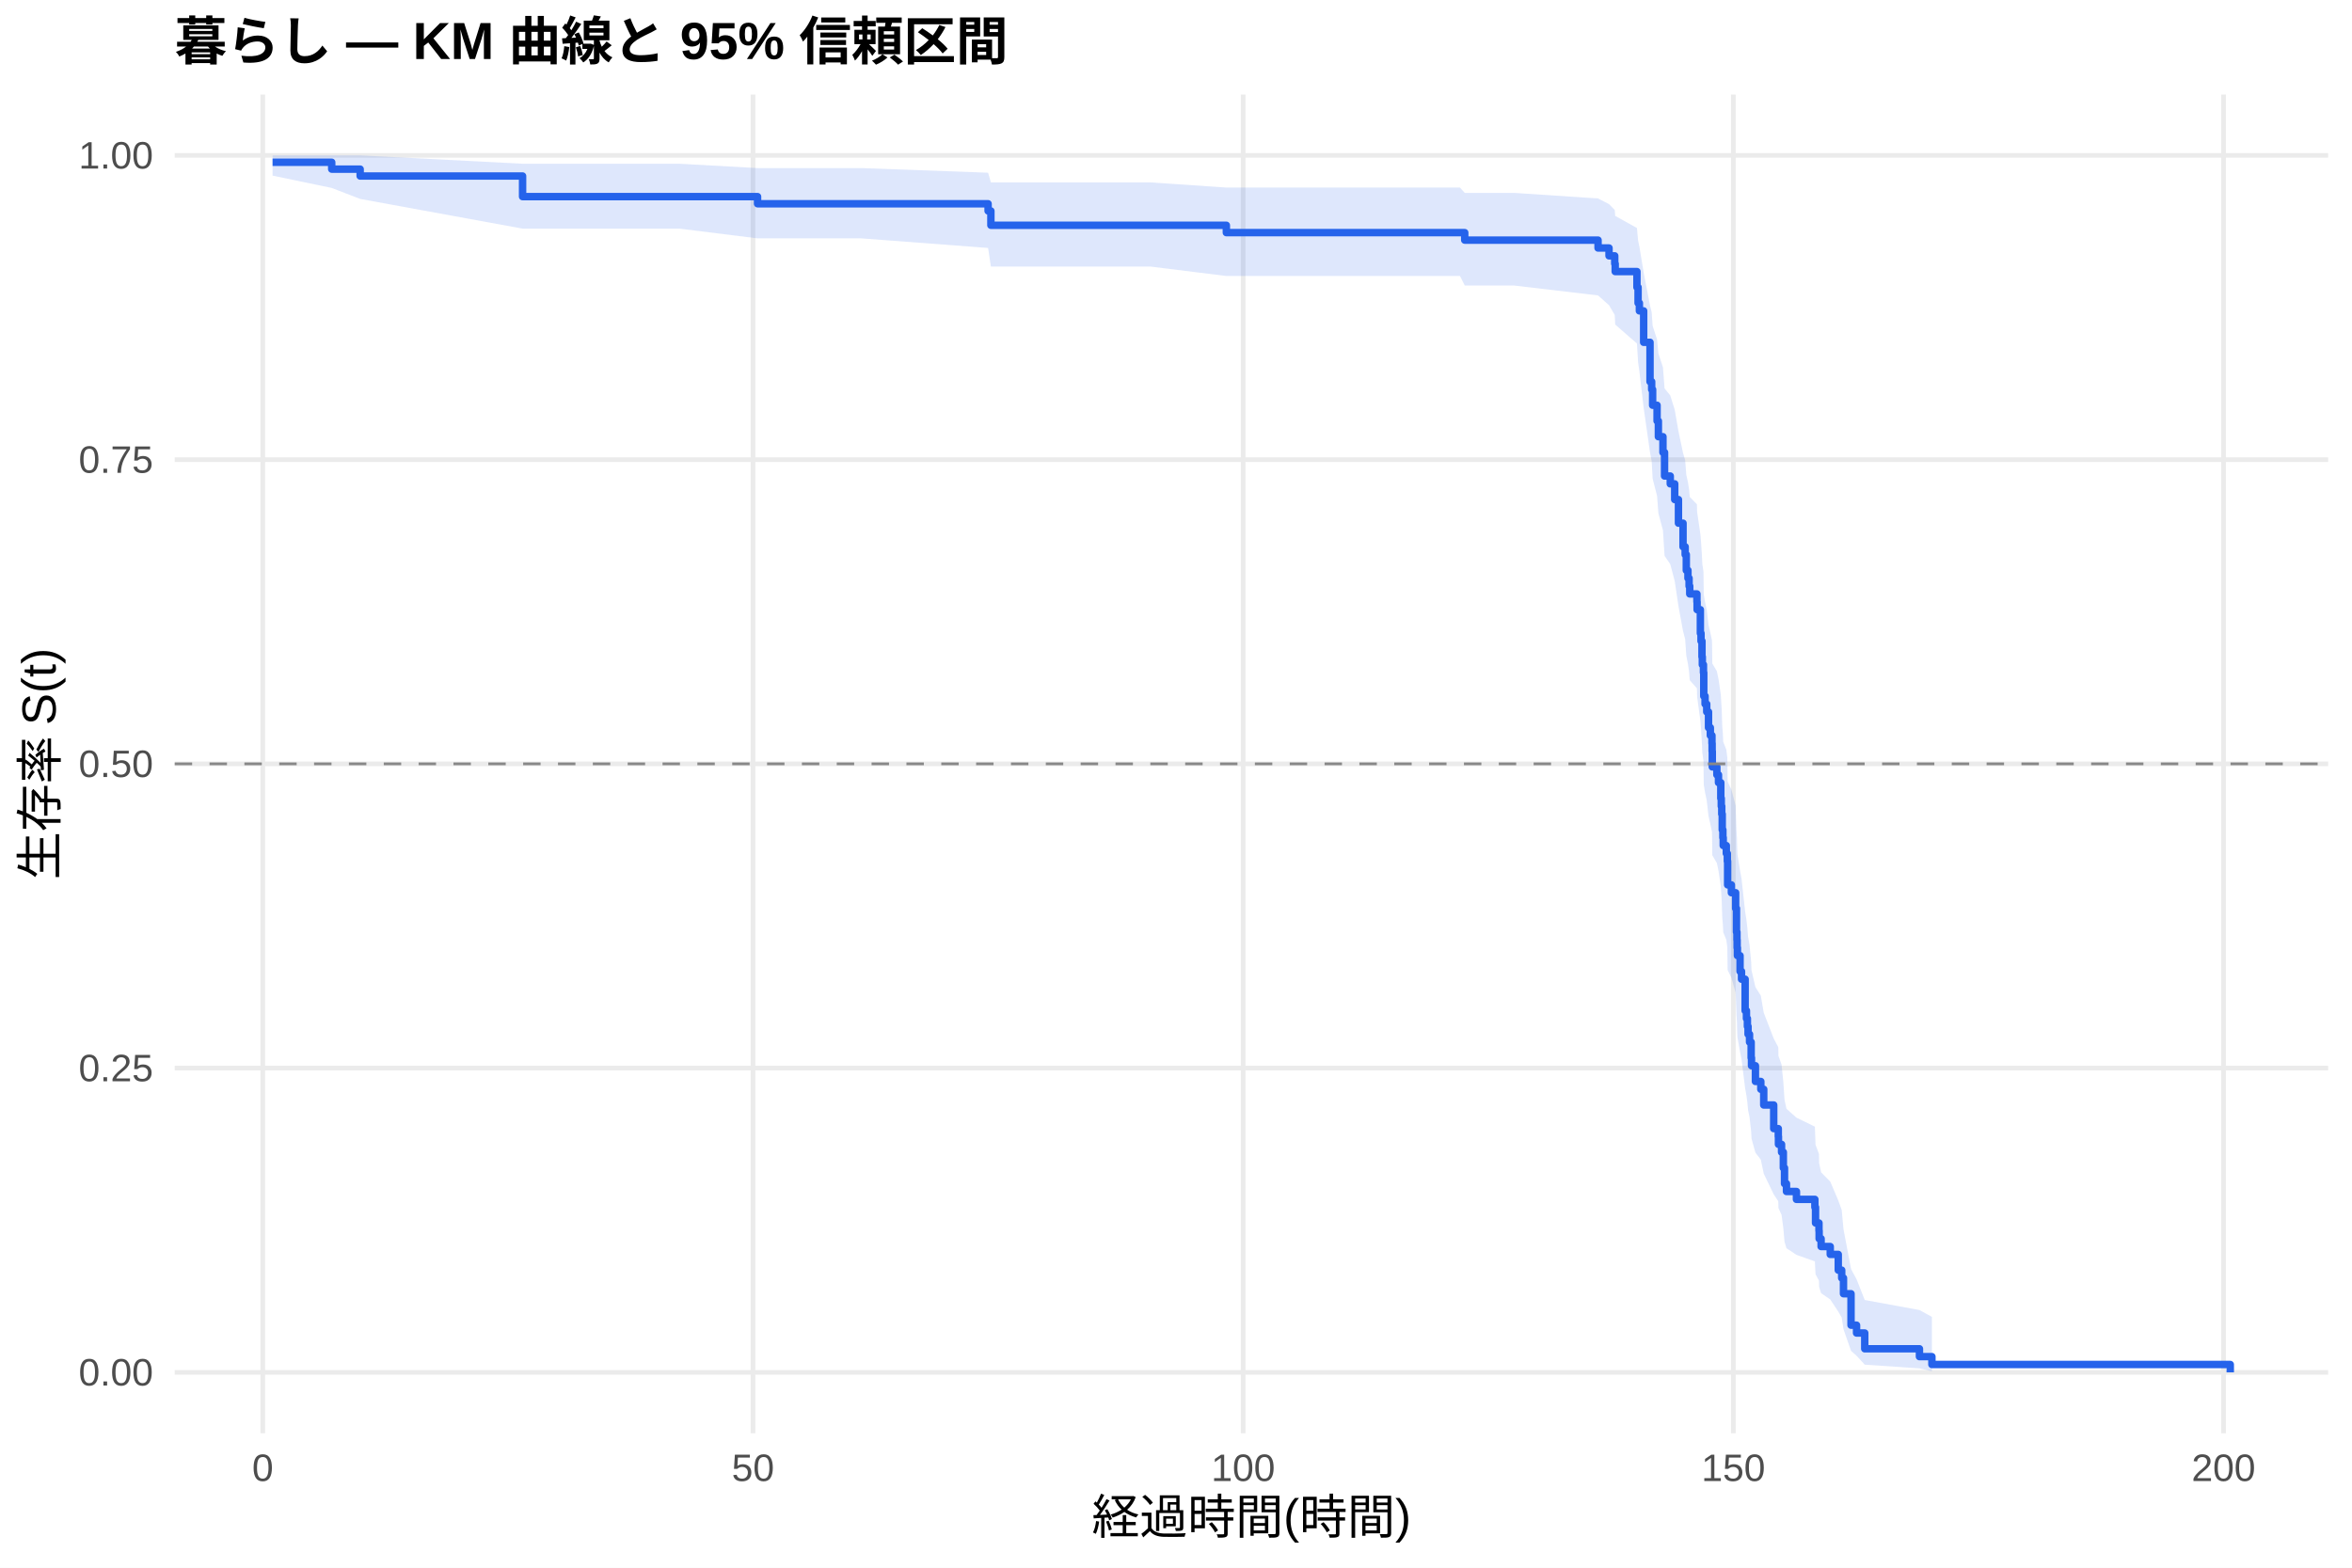
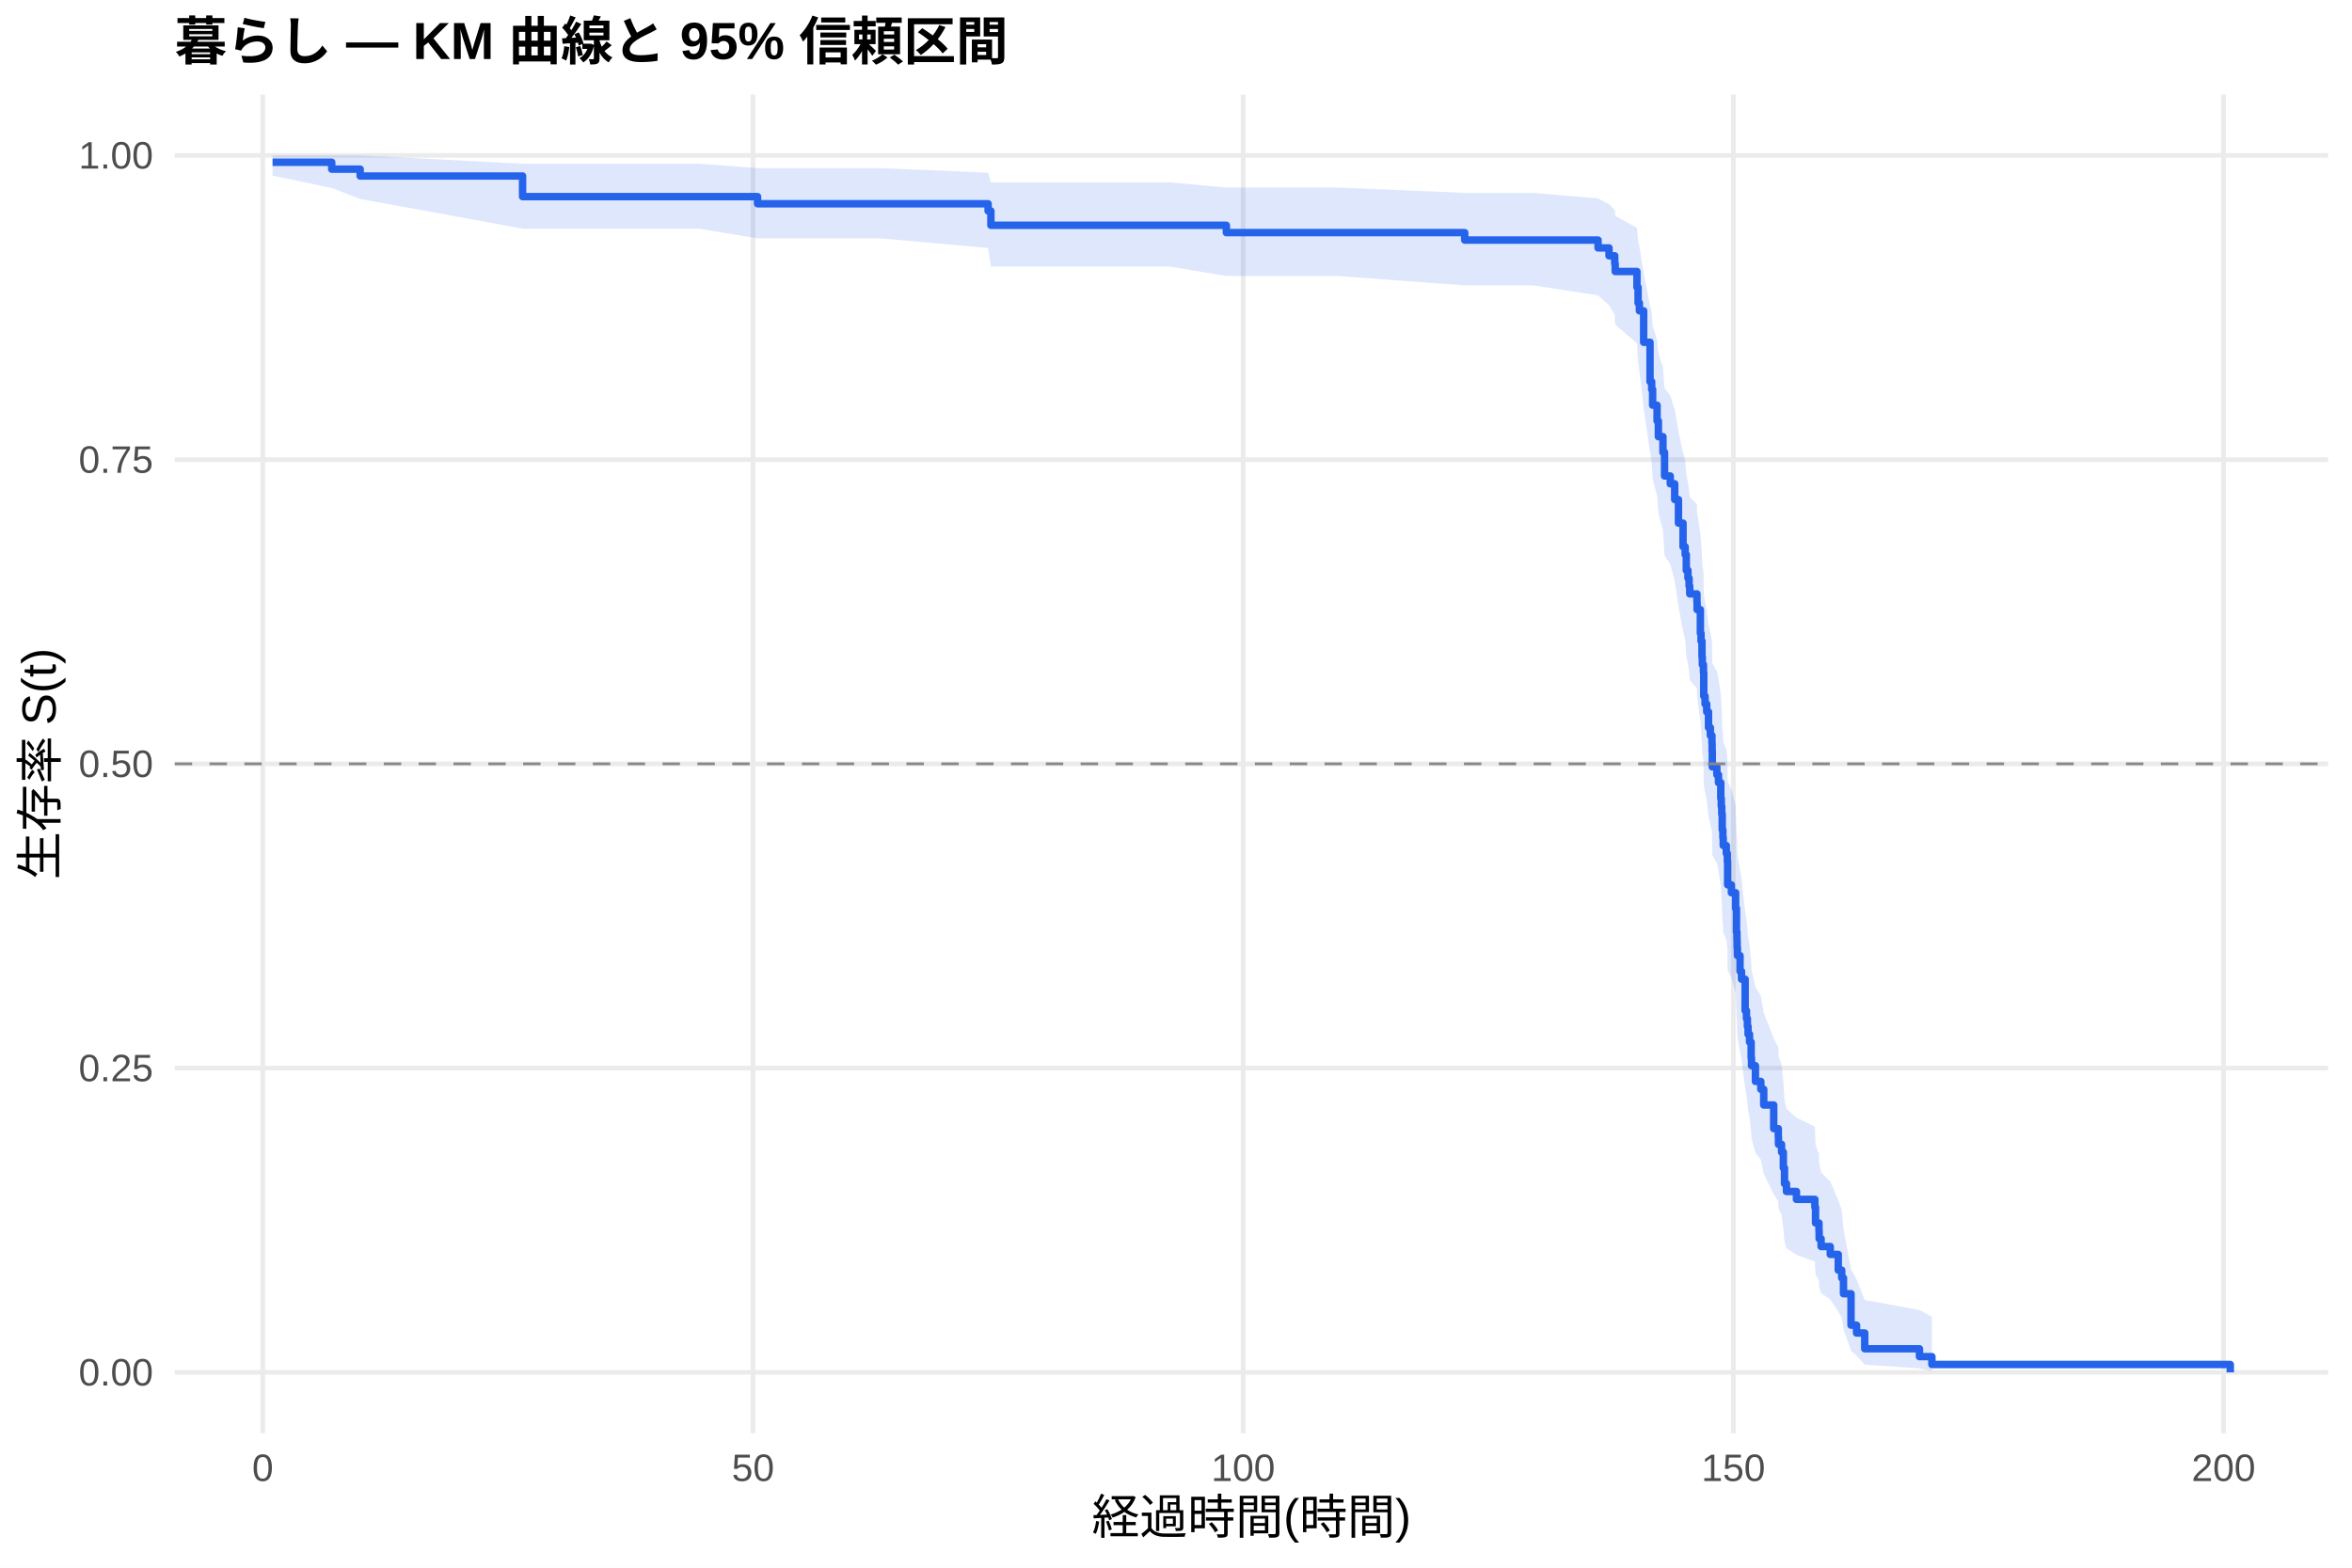
<svg xmlns="http://www.w3.org/2000/svg" width="540.00pt" height="360.00pt" viewBox="0 0 540.00 360.00">
  <g class="svglite">
    <defs>
      <style type="text/css">
    .svglite line, .svglite polyline, .svglite polygon, .svglite path, .svglite rect, .svglite circle {
      fill: none;
      stroke: #000000;
      stroke-linecap: round;
      stroke-linejoin: round;
      stroke-miterlimit: 10.00;
    }
    .svglite text {
      white-space: pre;
    }
    .svglite g.glyphgroup path {
      fill: inherit;
      stroke: none;
    }
  </style>
    </defs>
    <rect width="100%" height="100%" style="stroke: none; fill: #FFFFFF;" />
    <defs>
      <clipPath id="cpMC4wMHw1NDAuMDB8MC4wMHwzNjAuMDA=">
        <rect x="0.00" y="0.00" width="540.00" height="360.00" />
      </clipPath>
    </defs>
    <g clip-path="url(#cpMC4wMHw1NDAuMDB8MC4wMHwzNjAuMDA=)">
      <rect x="0" y="0.00" width="540.00" height="360.00" style="stroke-width: 1.07; stroke: none; fill: #FFFFFF;" />
    </g>
    <defs>
      <clipPath id="cpNDAuMTF8NTM0LjUyfDIxLjcxfDMyOS4xMg==">
        <rect x="40.11" y="21.71" width="494.41" height="307.41" />
      </clipPath>
    </defs>
    <g clip-path="url(#cpNDAuMTF8NTM0LjUyfDIxLjcxfDMyOS4xMg==)">
      <polyline points="40.11,315.14 534.52,315.14 " style="stroke-width: 1.07; stroke: #EBEBEB; stroke-linecap: butt;" />
      <polyline points="40.11,245.28 534.52,245.28 " style="stroke-width: 1.07; stroke: #EBEBEB; stroke-linecap: butt;" />
      <polyline points="40.11,175.41 534.52,175.41 " style="stroke-width: 1.07; stroke: #EBEBEB; stroke-linecap: butt;" />
      <polyline points="40.11,105.55 534.52,105.55 " style="stroke-width: 1.07; stroke: #EBEBEB; stroke-linecap: butt;" />
      <polyline points="40.11,35.68 534.52,35.68 " style="stroke-width: 1.07; stroke: #EBEBEB; stroke-linecap: butt;" />
      <polyline points="60.33,329.12 60.33,21.71 " style="stroke-width: 1.07; stroke: #EBEBEB; stroke-linecap: butt;" />
      <polyline points="172.88,329.12 172.88,21.71 " style="stroke-width: 1.07; stroke: #EBEBEB; stroke-linecap: butt;" />
      <polyline points="285.42,329.12 285.42,21.71 " style="stroke-width: 1.07; stroke: #EBEBEB; stroke-linecap: butt;" />
      <polyline points="397.96,329.12 397.96,21.71 " style="stroke-width: 1.07; stroke: #EBEBEB; stroke-linecap: butt;" />
      <polyline points="510.51,329.12 510.51,21.71 " style="stroke-width: 1.07; stroke: #EBEBEB; stroke-linecap: butt;" />
-       <polygon points="62.58,35.68 76.16,35.68 82.69,35.68 119.98,37.60 143.09,37.60 155.99,37.60 173.93,38.60 197.79,38.60 226.86,39.66 227.50,41.89 240.37,41.89 251.84,41.89 264.19,41.89 281.56,43.07 282.31,43.07 302.75,43.07 335.20,43.07 336.29,44.29 347.55,44.29 366.90,45.57 369.42,46.88 370.73,48.22 370.84,49.58 375.83,52.36 376.09,55.20 376.39,56.64 377.37,62.55 378.83,70.16 379.21,71.70 379.43,74.82 380.45,77.97 380.75,81.15 381.80,84.35 382.17,89.19 383.48,90.82 384.50,94.09 385.36,99.03 386.41,104.02 386.90,105.69 387.16,109.05 387.54,110.73 387.80,112.42 387.95,114.11 389.60,115.81 389.64,117.51 390.39,122.64 390.54,124.36 390.76,127.80 390.84,129.53 391.10,131.27 391.17,136.49 391.47,138.24 391.85,139.99 392.26,143.50 392.68,145.27 393.05,147.04 393.09,148.81 393.13,152.36 394.18,154.14 394.55,155.92 395.08,159.51 395.19,161.30 395.30,163.10 395.41,166.71 395.56,168.52 395.64,170.34 396.35,172.16 396.58,173.98 396.65,179.47 397.51,181.31 398.49,184.99 398.68,190.55 398.79,192.42 398.83,194.28 398.90,196.15 399.50,199.90 399.84,201.78 400.67,209.36 400.97,211.26 401.19,213.17 401.34,215.09 401.68,217.01 402.05,220.86 402.13,222.80 403.03,226.68 404.27,228.64 404.94,232.56 407.23,238.48 408.28,240.47 408.32,242.47 409.03,244.47 409.44,248.50 409.71,252.56 410.16,254.61 412.45,256.66 416.68,258.72 416.83,262.88 417.62,264.98 417.66,267.09 418.11,269.21 420.21,271.34 422.05,275.66 422.84,277.84 423.25,282.27 424.98,291.41 426.25,293.76 428.13,298.53 440.69,300.83 443.55,302.41 443.55,314.89 440.69,314.23 428.13,313.38 426.25,311.33 424.98,310.20 423.25,305.23 422.84,302.56 422.05,301.19 420.21,298.40 418.11,296.97 417.66,295.54 417.62,294.09 416.83,292.62 416.68,289.66 412.45,288.16 410.16,286.65 409.71,285.14 409.44,282.07 409.03,278.98 408.32,277.42 408.28,275.85 407.23,274.27 404.94,269.51 404.27,266.30 403.03,264.69 402.13,261.45 402.05,259.82 401.68,256.54 401.34,254.90 401.19,253.25 400.97,251.59 400.67,249.93 399.84,243.24 399.50,241.56 398.90,238.18 398.83,236.49 398.79,234.79 398.68,233.08 398.49,227.95 397.51,224.50 396.65,222.77 396.58,217.57 396.35,215.82 395.64,214.08 395.56,212.33 395.41,210.57 395.30,207.05 395.19,205.29 395.08,203.52 394.55,199.97 394.18,198.19 393.13,196.40 393.09,192.82 393.05,191.03 392.68,189.23 392.26,187.43 391.85,183.81 391.47,182.00 391.17,180.18 391.10,174.70 390.84,172.87 390.76,171.04 390.54,167.35 390.39,165.50 389.64,159.93 389.60,158.07 387.95,156.20 387.80,154.33 387.54,152.45 387.16,150.57 386.90,146.79 386.41,144.90 385.36,139.19 384.50,133.43 383.48,129.57 382.17,127.63 381.80,121.78 380.75,117.85 380.45,113.89 379.43,109.91 379.21,105.90 378.83,103.88 377.37,93.66 376.39,85.30 376.09,83.17 375.83,78.89 370.84,74.53 370.73,72.32 369.42,70.09 366.90,67.84 347.55,65.56 336.29,65.56 335.20,63.38 302.75,63.38 282.31,63.38 281.56,63.38 264.19,61.22 251.84,61.22 240.37,61.22 227.50,61.22 226.86,56.94 197.79,54.74 173.93,54.74 155.99,52.50 143.09,52.50 119.98,52.50 82.69,45.68 76.16,43.16 62.58,40.33 " style="stroke-width: 0.00; stroke: none; stroke-linecap: butt; fill: #2563EB; fill-opacity: 0.15;" />
-       <polyline points="62.58,35.68 76.16,35.68 82.69,35.68 119.98,37.60 143.09,37.60 155.99,37.60 173.93,38.60 197.79,38.60 226.86,39.66 227.50,41.89 240.37,41.89 251.84,41.89 264.19,41.89 281.56,43.07 282.31,43.07 302.75,43.07 335.20,43.07 336.29,44.29 347.55,44.29 366.90,45.57 369.42,46.88 370.73,48.22 370.84,49.58 375.83,52.36 376.09,55.20 376.39,56.64 377.37,62.55 378.83,70.16 379.21,71.70 379.43,74.82 380.45,77.97 380.75,81.15 381.80,84.35 382.17,89.19 383.48,90.82 384.50,94.09 385.36,99.03 386.41,104.02 386.90,105.69 387.16,109.05 387.54,110.73 387.80,112.42 387.95,114.11 389.60,115.81 389.64,117.51 390.39,122.64 390.54,124.36 390.76,127.80 390.84,129.53 391.10,131.27 391.17,136.49 391.47,138.24 391.85,139.99 392.26,143.50 392.68,145.27 393.05,147.04 393.09,148.81 393.13,152.36 394.18,154.14 394.55,155.92 395.08,159.51 395.19,161.30 395.30,163.10 395.41,166.71 395.56,168.52 395.64,170.34 396.35,172.16 396.58,173.98 396.65,179.47 397.51,181.31 398.49,184.99 398.68,190.55 398.79,192.42 398.83,194.28 398.90,196.15 399.50,199.90 399.84,201.78 400.67,209.36 400.97,211.26 401.19,213.17 401.34,215.09 401.68,217.01 402.05,220.86 402.13,222.80 403.03,226.68 404.27,228.64 404.94,232.56 407.23,238.48 408.28,240.47 408.32,242.47 409.03,244.47 409.44,248.50 409.71,252.56 410.16,254.61 412.45,256.66 416.68,258.72 416.83,262.88 417.62,264.98 417.66,267.09 418.11,269.21 420.21,271.34 422.05,275.66 422.84,277.84 423.25,282.27 424.98,291.41 426.25,293.76 428.13,298.53 440.69,300.83 443.55,302.41 " style="stroke-width: 1.07; stroke: none; stroke-linecap: butt;" />
-       <polyline points="443.55,314.89 440.69,314.23 428.13,313.38 426.25,311.33 424.98,310.20 423.25,305.23 422.84,302.56 422.05,301.19 420.21,298.40 418.11,296.97 417.66,295.54 417.62,294.09 416.83,292.62 416.68,289.66 412.45,288.16 410.16,286.65 409.71,285.14 409.44,282.07 409.03,278.98 408.32,277.42 408.28,275.85 407.23,274.27 404.94,269.51 404.27,266.30 403.03,264.69 402.13,261.45 402.05,259.82 401.68,256.54 401.34,254.90 401.19,253.25 400.97,251.59 400.67,249.93 399.84,243.24 399.50,241.56 398.90,238.18 398.83,236.49 398.79,234.79 398.68,233.08 398.49,227.95 397.51,224.50 396.65,222.77 396.58,217.57 396.35,215.82 395.64,214.08 395.56,212.33 395.41,210.57 395.30,207.05 395.19,205.29 395.08,203.52 394.55,199.97 394.18,198.19 393.13,196.40 393.09,192.82 393.05,191.03 392.68,189.23 392.26,187.43 391.85,183.81 391.47,182.00 391.17,180.18 391.10,174.70 390.84,172.87 390.76,171.04 390.54,167.35 390.39,165.50 389.64,159.93 389.60,158.07 387.95,156.20 387.80,154.33 387.54,152.45 387.16,150.57 386.90,146.79 386.41,144.90 385.36,139.19 384.50,133.43 383.48,129.57 382.17,127.63 381.80,121.78 380.75,117.85 380.45,113.89 379.43,109.91 379.21,105.90 378.83,103.88 377.37,93.66 376.39,85.30 376.09,83.17 375.83,78.89 370.84,74.53 370.73,72.32 369.42,70.09 366.90,67.84 347.55,65.56 336.29,65.56 335.20,63.38 302.75,63.38 282.31,63.38 281.56,63.38 264.19,61.22 251.84,61.22 240.37,61.22 227.50,61.22 226.86,56.94 197.79,54.74 173.93,54.74 155.99,52.50 143.09,52.50 119.98,52.50 82.69,45.68 76.16,43.16 62.58,40.33 " style="stroke-width: 1.07; stroke: none; stroke-linecap: butt;" />
-       <polyline points="62.58,37.26 76.16,37.26 76.16,38.84 82.69,38.84 82.69,40.42 119.98,40.42 119.98,45.15 143.09,45.15 143.09,45.15 155.99,45.15 155.99,45.15 173.93,45.15 173.93,46.79 197.79,46.79 197.79,46.79 226.86,46.79 226.86,48.44 227.50,48.44 227.50,51.73 240.37,51.73 240.37,51.73 251.84,51.73 251.84,51.73 264.19,51.73 264.19,51.73 281.56,51.73 281.56,53.42 282.31,53.42 282.31,53.42 302.75,53.42 302.75,53.42 335.20,53.42 335.20,53.42 336.29,53.42 336.29,55.14 347.55,55.14 347.55,55.14 366.90,55.14 366.90,56.95 369.42,56.95 369.42,58.75 370.73,58.75 370.73,60.56 370.84,60.56 370.84,62.36 375.83,62.36 375.83,65.97 376.09,65.97 376.09,69.59 376.39,69.59 376.39,71.39 377.37,71.39 377.37,78.61 378.83,78.61 378.83,87.64 379.21,87.64 379.21,89.45 379.43,89.45 379.43,93.06 380.45,93.06 380.45,96.67 380.75,96.67 380.75,100.28 381.80,100.28 381.80,103.89 382.17,103.89 382.17,109.31 383.48,109.31 383.48,111.11 384.50,111.11 384.50,114.72 385.36,114.72 385.36,120.14 386.41,120.14 386.41,125.56 386.90,125.56 386.90,127.36 387.16,127.36 387.16,130.97 387.54,130.97 387.54,132.78 387.80,132.78 387.80,134.59 387.95,134.59 387.95,136.39 389.60,136.39 389.60,138.20 389.64,138.20 389.64,140.00 390.39,140.00 390.39,145.42 390.54,145.42 390.54,147.22 390.76,147.22 390.76,150.84 390.84,150.84 390.84,152.64 391.10,152.64 391.10,154.45 391.17,154.45 391.17,159.86 391.47,159.86 391.47,161.67 391.85,161.67 391.85,163.47 392.26,163.47 392.26,167.09 392.68,167.09 392.68,168.89 393.05,168.89 393.05,170.70 393.09,170.70 393.09,172.50 393.13,172.50 393.13,176.11 394.18,176.11 394.18,177.92 394.55,177.92 394.55,179.72 395.08,179.72 395.08,183.34 395.19,183.34 395.19,185.14 395.30,185.14 395.30,186.95 395.41,186.95 395.41,190.56 395.56,190.56 395.56,192.36 395.64,192.36 395.64,194.17 396.35,194.17 396.35,195.98 396.58,195.98 396.58,197.78 396.65,197.78 396.65,203.20 397.51,203.20 397.51,205.00 398.49,205.00 398.49,208.61 398.68,208.61 398.68,214.03 398.79,214.03 398.79,215.84 398.83,215.84 398.83,217.64 398.90,217.64 398.90,219.45 399.50,219.45 399.50,223.06 399.84,223.06 399.84,224.86 400.67,224.86 400.67,232.09 400.97,232.09 400.97,233.89 401.19,233.89 401.19,235.70 401.34,235.70 401.34,237.50 401.68,237.50 401.68,239.31 402.05,239.31 402.05,242.92 402.13,242.92 402.13,244.73 403.03,244.73 403.03,248.34 404.27,248.34 404.27,250.14 404.94,250.14 404.94,253.75 407.23,253.75 407.23,259.17 408.28,259.17 408.28,260.98 408.32,260.98 408.32,262.78 409.03,262.78 409.03,264.59 409.44,264.59 409.44,268.20 409.71,268.20 409.71,271.81 410.16,271.81 410.16,273.61 412.45,273.61 412.45,275.42 416.68,275.42 416.68,277.23 416.83,277.23 416.83,280.84 417.62,280.84 417.62,282.64 417.66,282.64 417.66,284.45 418.11,284.45 418.11,286.25 420.21,286.25 420.21,288.06 422.05,288.06 422.05,291.67 422.84,291.67 422.84,293.48 423.25,293.48 423.25,297.09 424.98,297.09 424.98,304.31 426.25,304.31 426.25,306.11 428.13,306.11 428.13,309.73 440.69,309.73 440.69,311.53 443.55,311.53 443.55,313.34 512.05,313.34 512.05,315.14 " style="stroke-width: 1.71; stroke: #2563EB; stroke-linecap: butt;" />
+       <polygon points="62.58,35.68 76.16,35.68 82.69,35.68 119.98,37.60 147.55,37.60 160.46,37.60 173.93,38.60 202.25,38.60 226.86,39.66 227.50,41.89 244.83,41.89 256.31,41.89 268.65,41.89 281.56,43.07 286.77,43.07 307.22,43.07 336.29,44.29 339.67,44.29 352.01,44.29 366.90,45.57 369.42,46.88 370.73,48.22 370.84,49.57 375.83,52.35 376.09,55.19 376.39,56.64 377.37,62.54 378.83,70.15 379.21,71.70 379.43,74.82 380.45,77.97 380.75,81.14 381.80,84.34 382.17,89.19 383.48,90.81 384.50,94.08 385.36,99.03 386.41,104.01 386.90,105.68 387.16,109.04 387.54,110.72 387.80,112.41 387.95,114.10 389.60,115.80 389.64,117.50 390.39,122.63 390.54,124.35 390.76,127.80 390.84,129.53 391.10,131.26 391.17,136.48 391.47,138.23 391.85,139.98 392.26,143.50 392.68,145.26 393.05,147.03 393.09,148.80 393.13,152.35 394.18,154.13 394.55,155.92 395.08,159.50 395.19,161.30 395.30,163.10 395.41,166.71 395.56,168.52 395.64,170.33 396.35,172.15 396.58,173.98 396.65,179.46 397.51,181.30 398.49,184.99 398.68,190.55 398.79,192.41 398.83,194.28 398.90,196.15 399.50,199.90 399.84,201.78 400.67,209.35 400.97,211.26 401.19,213.17 401.34,215.08 401.68,217.00 402.05,220.86 402.13,222.79 403.03,226.68 404.27,228.63 404.94,232.55 407.23,238.48 408.28,240.47 408.32,242.47 409.03,244.47 409.44,248.50 409.71,252.56 410.16,254.61 412.45,256.66 416.68,258.72 416.83,262.88 417.62,264.98 417.66,267.08 418.11,269.21 420.21,271.34 422.05,275.66 422.84,277.84 423.25,282.27 424.98,291.41 426.25,293.76 428.13,298.53 440.69,300.83 443.55,302.41 443.55,314.89 440.69,314.23 428.13,313.38 426.25,311.33 424.98,310.20 423.25,305.23 422.84,302.56 422.05,301.19 420.21,298.40 418.11,296.97 417.66,295.54 417.62,294.09 416.83,292.62 416.68,289.66 412.45,288.16 410.16,286.65 409.71,285.13 409.44,282.07 409.03,278.97 408.32,277.41 408.28,275.85 407.23,274.27 404.94,269.51 404.27,266.30 403.03,264.69 402.13,261.44 402.05,259.81 401.68,256.54 401.34,254.89 401.19,253.24 400.97,251.59 400.67,249.93 399.84,243.24 399.50,241.56 398.90,238.18 398.83,236.48 398.79,234.78 398.68,233.08 398.49,227.94 397.51,224.50 396.65,222.77 396.58,217.56 396.35,215.82 395.64,214.07 395.56,212.32 395.41,210.57 395.30,207.05 395.19,205.28 395.08,203.51 394.55,199.96 394.18,198.18 393.13,196.40 393.09,192.82 393.05,191.02 392.68,189.22 392.26,187.42 391.85,183.80 391.47,181.99 391.17,180.17 391.10,174.70 390.84,172.87 390.76,171.03 390.54,167.34 390.39,165.50 389.64,159.93 389.60,158.06 387.95,156.19 387.80,154.32 387.54,152.44 387.16,150.56 386.90,146.79 386.41,144.89 385.36,139.18 384.50,133.42 383.48,129.56 382.17,127.62 381.80,121.77 380.75,117.84 380.45,113.88 379.43,109.90 379.21,105.88 378.83,103.87 377.37,93.64 376.39,85.28 376.09,83.16 375.83,78.87 370.84,74.51 370.73,72.31 369.42,70.08 366.90,67.82 352.01,65.54 339.67,65.54 336.29,65.54 307.22,63.38 286.77,63.38 281.56,63.38 268.65,61.22 256.31,61.22 244.83,61.22 227.50,61.22 226.86,56.94 202.25,54.74 173.93,54.74 160.46,52.50 147.55,52.50 119.98,52.50 82.69,45.68 76.16,43.16 62.58,40.33 " style="stroke-width: 0.00; stroke: none; stroke-linecap: butt; fill: #2563EB; fill-opacity: 0.15;" />
+       <polyline points="62.58,35.68 76.16,35.68 82.69,35.68 119.98,37.60 147.55,37.60 160.46,37.60 173.93,38.60 202.25,38.60 226.86,39.66 227.50,41.89 244.83,41.89 256.31,41.89 268.65,41.89 281.56,43.07 286.77,43.07 307.22,43.07 336.29,44.29 339.67,44.29 352.01,44.29 366.90,45.57 369.42,46.88 370.73,48.22 370.84,49.57 375.83,52.35 376.09,55.19 376.39,56.64 377.37,62.54 378.83,70.15 379.21,71.70 379.43,74.82 380.45,77.97 380.75,81.14 381.80,84.34 382.17,89.19 383.48,90.81 384.50,94.08 385.36,99.03 386.41,104.01 386.90,105.68 387.16,109.04 387.54,110.72 387.80,112.41 387.95,114.10 389.60,115.80 389.64,117.50 390.39,122.63 390.54,124.35 390.76,127.80 390.84,129.53 391.10,131.26 391.17,136.48 391.47,138.23 391.85,139.98 392.26,143.50 392.68,145.26 393.05,147.03 393.09,148.80 393.13,152.35 394.18,154.13 394.55,155.92 395.08,159.50 395.19,161.30 395.30,163.10 395.41,166.71 395.56,168.52 395.64,170.33 396.35,172.15 396.58,173.98 396.65,179.46 397.51,181.30 398.49,184.99 398.68,190.55 398.79,192.41 398.83,194.28 398.90,196.15 399.50,199.90 399.84,201.78 400.67,209.35 400.97,211.26 401.19,213.17 401.34,215.08 401.68,217.00 402.05,220.86 402.13,222.79 403.03,226.68 404.27,228.63 404.94,232.55 407.23,238.48 408.28,240.47 408.32,242.47 409.03,244.47 409.44,248.50 409.71,252.56 410.16,254.61 412.45,256.66 416.68,258.72 416.83,262.88 417.62,264.98 417.66,267.08 418.11,269.21 420.21,271.34 422.05,275.66 422.84,277.84 423.25,282.27 424.98,291.41 426.25,293.76 428.13,298.53 440.69,300.83 443.55,302.41 " style="stroke-width: 1.07; stroke: none; stroke-linecap: butt;" />
+       <polyline points="443.55,314.89 440.69,314.23 428.13,313.38 426.25,311.33 424.98,310.20 423.25,305.23 422.84,302.56 422.05,301.19 420.21,298.40 418.11,296.97 417.66,295.54 417.62,294.09 416.83,292.62 416.68,289.66 412.45,288.16 410.16,286.65 409.71,285.13 409.44,282.07 409.03,278.97 408.32,277.41 408.28,275.85 407.23,274.27 404.94,269.51 404.27,266.30 403.03,264.69 402.13,261.44 402.05,259.81 401.68,256.54 401.34,254.89 401.19,253.24 400.97,251.59 400.67,249.93 399.84,243.24 399.50,241.56 398.90,238.18 398.83,236.48 398.79,234.78 398.68,233.08 398.49,227.94 397.51,224.50 396.65,222.77 396.58,217.56 396.35,215.82 395.64,214.07 395.56,212.32 395.41,210.57 395.30,207.05 395.19,205.28 395.08,203.51 394.55,199.96 394.18,198.18 393.13,196.40 393.09,192.82 393.05,191.02 392.68,189.22 392.26,187.42 391.85,183.80 391.47,181.99 391.17,180.17 391.10,174.70 390.84,172.87 390.76,171.03 390.54,167.34 390.39,165.50 389.64,159.93 389.60,158.06 387.95,156.19 387.80,154.32 387.54,152.44 387.16,150.56 386.90,146.79 386.41,144.89 385.36,139.18 384.50,133.42 383.48,129.56 382.17,127.62 381.80,121.77 380.75,117.84 380.45,113.88 379.43,109.90 379.21,105.88 378.83,103.87 377.37,93.64 376.39,85.28 376.09,83.16 375.83,78.87 370.84,74.51 370.73,72.31 369.42,70.08 366.90,67.82 352.01,65.54 339.67,65.54 336.29,65.54 307.22,63.38 286.77,63.38 281.56,63.38 268.65,61.22 256.31,61.22 244.83,61.22 227.50,61.22 226.86,56.94 202.25,54.74 173.93,54.74 160.46,52.50 147.55,52.50 119.98,52.50 82.69,45.68 76.16,43.16 62.58,40.33 " style="stroke-width: 1.07; stroke: none; stroke-linecap: butt;" />
+       <polyline points="62.58,37.26 76.16,37.26 76.16,38.84 82.69,38.84 82.69,40.42 119.98,40.42 119.98,45.15 147.55,45.15 147.55,45.15 160.46,45.15 160.46,45.15 173.93,45.15 173.93,46.79 202.25,46.79 202.25,46.79 226.86,46.79 226.86,48.44 227.50,48.44 227.50,51.73 244.83,51.73 244.83,51.73 256.31,51.73 256.31,51.73 268.65,51.73 268.65,51.73 281.56,51.73 281.56,53.42 286.77,53.42 286.77,53.42 307.22,53.42 307.22,53.42 336.29,53.42 336.29,55.13 339.67,55.13 339.67,55.13 352.01,55.13 352.01,55.13 366.90,55.13 366.90,56.93 369.42,56.93 369.42,58.74 370.73,58.74 370.73,60.55 370.84,60.55 370.84,62.35 375.83,62.35 375.83,65.96 376.09,65.96 376.09,69.57 376.39,69.57 376.39,71.38 377.37,71.38 377.37,78.60 378.83,78.60 378.83,87.63 379.21,87.63 379.21,89.44 379.43,89.44 379.43,93.05 380.45,93.05 380.45,96.66 380.75,96.66 380.75,100.27 381.80,100.27 381.80,103.88 382.17,103.88 382.17,109.30 383.48,109.30 383.48,111.10 384.50,111.10 384.50,114.72 385.36,114.72 385.36,120.13 386.41,120.13 386.41,125.55 386.90,125.55 386.90,127.36 387.16,127.36 387.16,130.97 387.54,130.97 387.54,132.77 387.80,132.77 387.80,134.58 387.95,134.58 387.95,136.38 389.60,136.38 389.60,138.19 389.64,138.19 389.64,139.99 390.39,139.99 390.39,145.41 390.54,145.41 390.54,147.22 390.76,147.22 390.76,150.83 390.84,150.83 390.84,152.63 391.10,152.63 391.10,154.44 391.17,154.44 391.17,159.86 391.47,159.86 391.47,161.66 391.85,161.66 391.85,163.47 392.26,163.47 392.26,167.08 392.68,167.08 392.68,168.89 393.05,168.89 393.05,170.69 393.09,170.69 393.09,172.50 393.13,172.50 393.13,176.11 394.18,176.11 394.18,177.91 394.55,177.91 394.55,179.72 395.08,179.72 395.08,183.33 395.19,183.33 395.19,185.14 395.30,185.14 395.30,186.94 395.41,186.94 395.41,190.55 395.56,190.55 395.56,192.36 395.64,192.36 395.64,194.16 396.35,194.16 396.35,195.97 396.58,195.97 396.58,197.78 396.65,197.78 396.65,203.19 397.51,203.19 397.51,205.00 398.49,205.00 398.49,208.61 398.68,208.61 398.68,214.03 398.79,214.03 398.79,215.83 398.83,215.83 398.83,217.64 398.90,217.64 398.90,219.44 399.50,219.44 399.50,223.05 399.84,223.05 399.84,224.86 400.67,224.86 400.67,232.08 400.97,232.08 400.97,233.89 401.19,233.89 401.19,235.69 401.34,235.69 401.34,237.50 401.68,237.50 401.68,239.31 402.05,239.31 402.05,242.92 402.13,242.92 402.13,244.72 403.03,244.72 403.03,248.33 404.27,248.33 404.27,250.14 404.94,250.14 404.94,253.75 407.23,253.75 407.23,259.17 408.28,259.17 408.28,260.97 408.32,260.97 408.32,262.78 409.03,262.78 409.03,264.58 409.44,264.58 409.44,268.20 409.71,268.20 409.71,271.81 410.16,271.81 410.16,273.61 412.45,273.61 412.45,275.42 416.68,275.42 416.68,277.22 416.83,277.22 416.83,280.84 417.62,280.84 417.62,282.64 417.66,282.64 417.66,284.45 418.11,284.45 418.11,286.25 420.21,286.25 420.21,288.06 422.05,288.06 422.05,291.67 422.84,291.67 422.84,293.47 423.25,293.47 423.25,297.09 424.98,297.09 424.98,304.31 426.25,304.31 426.25,306.11 428.13,306.11 428.13,309.73 440.69,309.73 440.69,311.53 443.55,311.53 443.55,313.34 512.05,313.34 512.05,315.14 " style="stroke-width: 1.71; stroke: #2563EB; stroke-linecap: butt;" />
      <line x1="40.11" y1="175.41" x2="534.52" y2="175.41" style="stroke-width: 0.64; stroke: #888888; stroke-dasharray: 4.00,4.00; stroke-linecap: butt;" />
    </g>
    <g clip-path="url(#cpMC4wMHw1NDAuMDB8MC4wMHwzNjAuMDA=)">
      <text x="35.18" y="318.17" text-anchor="end" style="font-size: 8.80px;fill: #4D4D4D; font-family: &quot;Liberation Sans&quot;;" textLength="17.11px" lengthAdjust="spacingAndGlyphs">0.00</text>
      <text x="35.18" y="248.30" text-anchor="end" style="font-size: 8.80px;fill: #4D4D4D; font-family: &quot;Liberation Sans&quot;;" textLength="17.11px" lengthAdjust="spacingAndGlyphs">0.25</text>
      <text x="35.18" y="178.44" text-anchor="end" style="font-size: 8.80px;fill: #4D4D4D; font-family: &quot;Liberation Sans&quot;;" textLength="17.11px" lengthAdjust="spacingAndGlyphs">0.50</text>
      <text x="35.18" y="108.57" text-anchor="end" style="font-size: 8.80px;fill: #4D4D4D; font-family: &quot;Liberation Sans&quot;;" textLength="17.11px" lengthAdjust="spacingAndGlyphs">0.75</text>
      <text x="35.18" y="38.71" text-anchor="end" style="font-size: 8.80px;fill: #4D4D4D; font-family: &quot;Liberation Sans&quot;;" textLength="17.11px" lengthAdjust="spacingAndGlyphs">1.00</text>
      <text x="60.33" y="340.10" text-anchor="middle" style="font-size: 8.80px;fill: #4D4D4D; font-family: &quot;Liberation Sans&quot;;" textLength="4.89px" lengthAdjust="spacingAndGlyphs">0</text>
      <text x="172.88" y="340.10" text-anchor="middle" style="font-size: 8.80px;fill: #4D4D4D; font-family: &quot;Liberation Sans&quot;;" textLength="9.78px" lengthAdjust="spacingAndGlyphs">50</text>
      <text x="285.42" y="340.10" text-anchor="middle" style="font-size: 8.80px;fill: #4D4D4D; font-family: &quot;Liberation Sans&quot;;" textLength="14.67px" lengthAdjust="spacingAndGlyphs">100</text>
      <text x="397.96" y="340.10" text-anchor="middle" style="font-size: 8.80px;fill: #4D4D4D; font-family: &quot;Liberation Sans&quot;;" textLength="14.67px" lengthAdjust="spacingAndGlyphs">150</text>
      <text x="510.51" y="340.10" text-anchor="middle" style="font-size: 8.80px;fill: #4D4D4D; font-family: &quot;Liberation Sans&quot;;" textLength="14.67px" lengthAdjust="spacingAndGlyphs">200</text>
      <text x="287.32" y="352.24" text-anchor="middle" style="font-size: 11.00px; font-family: &quot;Liberation Sans&quot;;" textLength="73.31px" lengthAdjust="spacingAndGlyphs">経過時間(時間)</text>
      <text transform="translate(13.05,175.41) rotate(-90)" text-anchor="middle" style="font-size: 11.00px; font-family: &quot;Liberation Sans&quot;;" textLength="53.78px" lengthAdjust="spacingAndGlyphs">生存率 S(t)</text>
      <text x="40.11" y="13.74" style="font-size: 12.00px; font-weight: bold; font-family: &quot;Liberation Sans&quot;;" textLength="191.33px" lengthAdjust="spacingAndGlyphs">暮らし — KM 曲線と 95% 信頼区間</text>
    </g>
  </g>
</svg>
